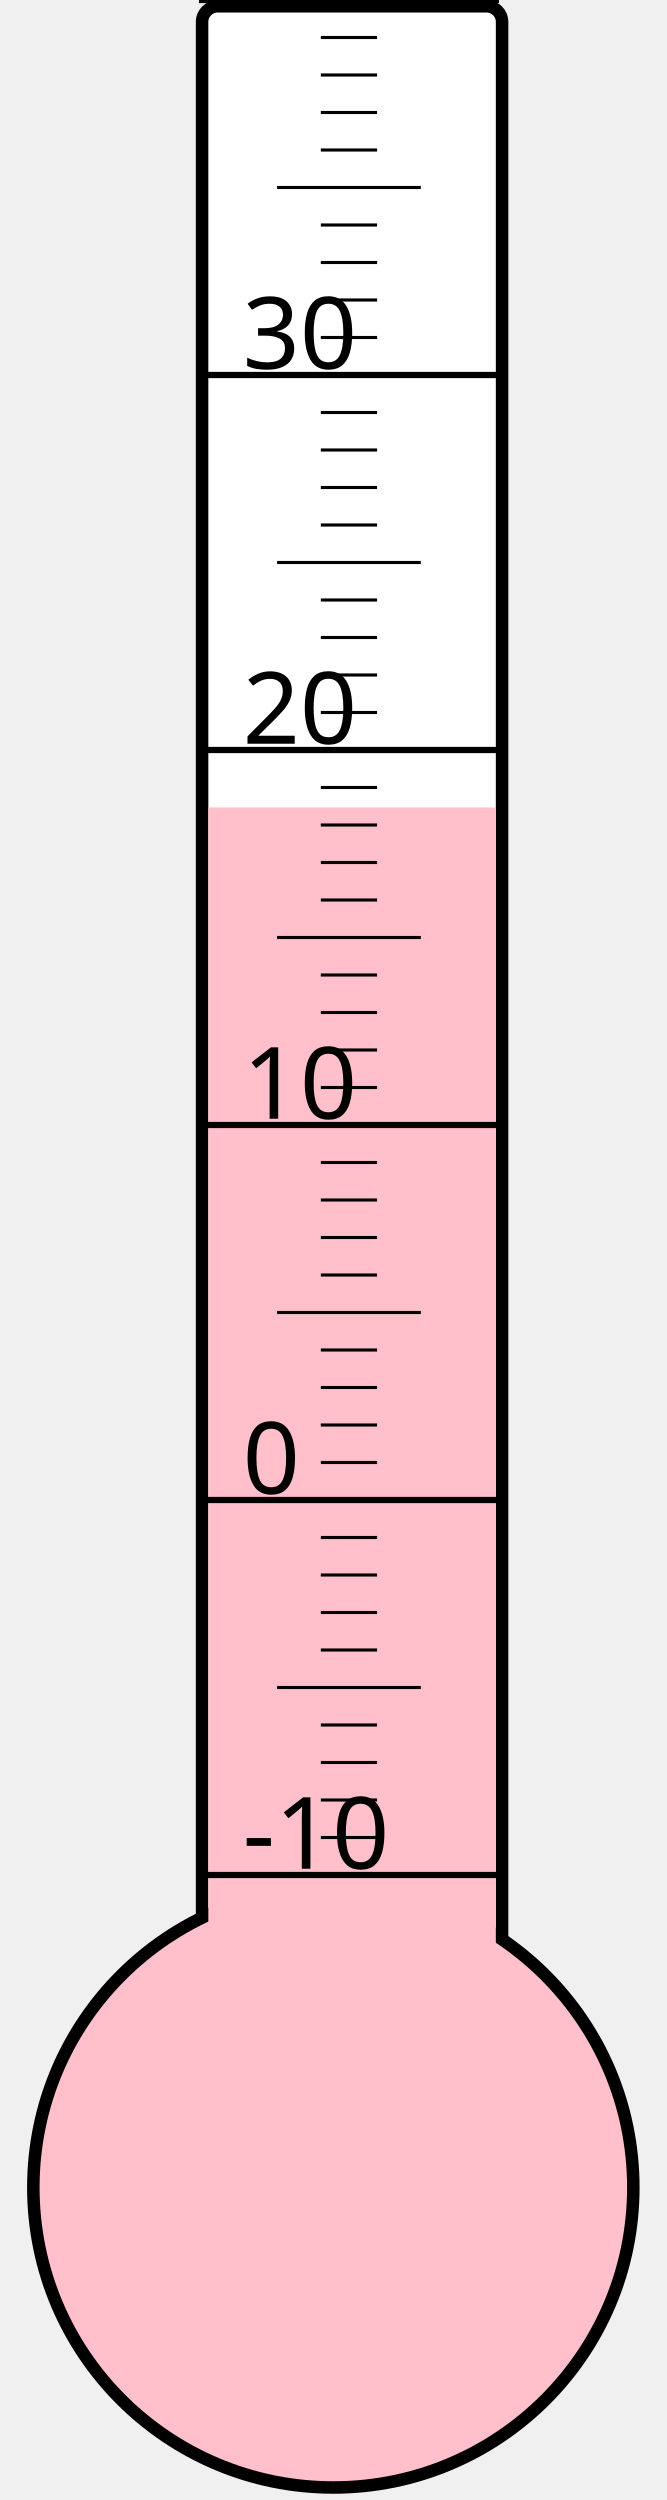
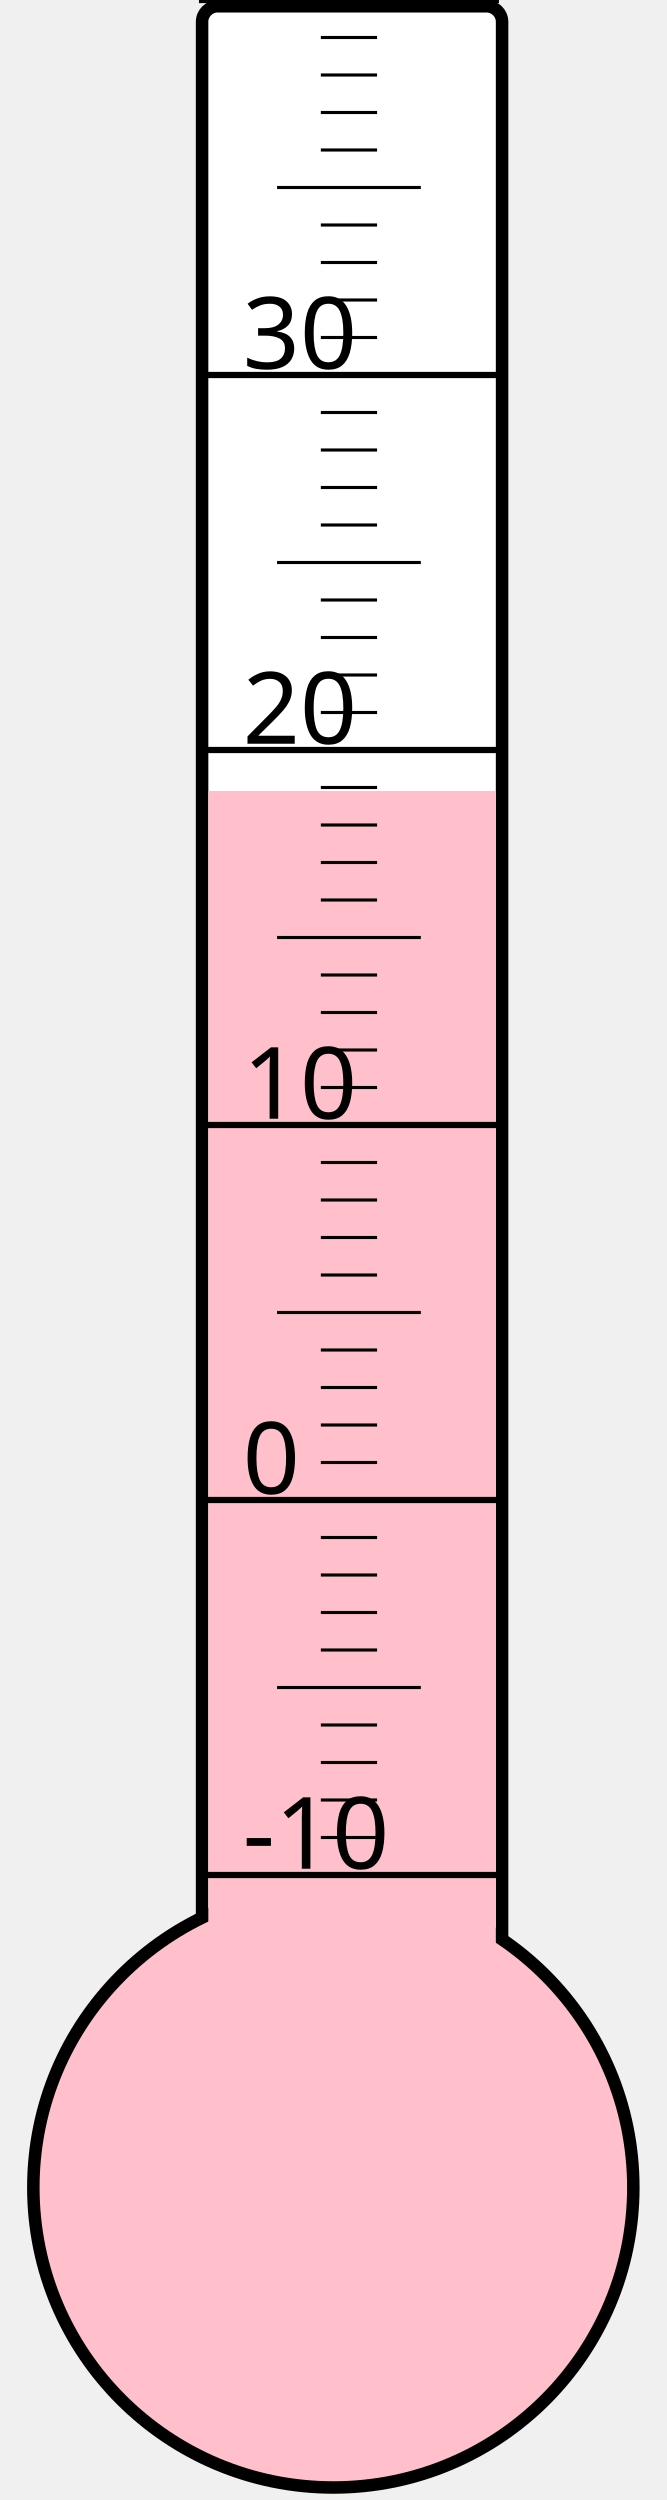
<svg xmlns="http://www.w3.org/2000/svg" width="40px" height="150px" viewBox="0 0 200 800">
  <rect width="200" height="800" x="0" y="0" style="fill: #ffffeb; fill-opacity: 0;" />
  <rect width="96" height="680" x="58" y="2" rx="5" ry="5" style="fill: white; fill-opacity: 1; stroke: black; stroke-width: 4;" />
  <circle cx="100" cy="700" r="96" style="fill: pink; stroke: black; stroke-width: 4;" />
-   <rect width="92" height="441.625" x="60" y="258.375" style="fill: pink; fill-opacity: 1; stroke-width: 0;" />
+   <rect width="92" height="446.875" x="60" y="253.125" style="fill: pink; fill-opacity: 1; stroke-width: 0;" />
  <text x="71" y="598" style="font-family: sans-serif; font-size: 24pt;">-10</text>
  <text x="71" y="478" style="font-family: sans-serif; font-size: 24pt;">0</text>
  <text x="71" y="358" style="font-family: sans-serif; font-size: 24pt;">10</text>
  <text x="71" y="238" style="font-family: sans-serif; font-size: 24pt;">20</text>
  <text x="71" y="118" style="font-family: sans-serif; font-size: 24pt;">30</text>
  <g style="stroke: black;">
    <line x1="57" y1="600" x2="153" y2="600" style="stroke-width: 2;" />
    <line x1="96" y1="588" x2="114" y2="588" style="stroke-width: 1;" />
    <line x1="96" y1="576" x2="114" y2="576" style="stroke-width: 1;" />
    <line x1="96" y1="564" x2="114" y2="564" style="stroke-width: 1;" />
    <line x1="96" y1="552" x2="114" y2="552" style="stroke-width: 1;" />
    <line x1="82" y1="540" x2="128" y2="540" style="stroke-width: 1;" />
    <line x1="96" y1="528" x2="114" y2="528" style="stroke-width: 1;" />
    <line x1="96" y1="516" x2="114" y2="516" style="stroke-width: 1;" />
    <line x1="96" y1="504" x2="114" y2="504" style="stroke-width: 1;" />
    <line x1="96" y1="492" x2="114" y2="492" style="stroke-width: 1;" />
    <line x1="57" y1="480" x2="153" y2="480" style="stroke-width: 2;" />
    <line x1="96" y1="468" x2="114" y2="468" style="stroke-width: 1;" />
    <line x1="96" y1="456" x2="114" y2="456" style="stroke-width: 1;" />
    <line x1="96" y1="444" x2="114" y2="444" style="stroke-width: 1;" />
    <line x1="96" y1="432" x2="114" y2="432" style="stroke-width: 1;" />
    <line x1="82" y1="420" x2="128" y2="420" style="stroke-width: 1;" />
    <line x1="96" y1="408" x2="114" y2="408" style="stroke-width: 1;" />
    <line x1="96" y1="396" x2="114" y2="396" style="stroke-width: 1;" />
    <line x1="96" y1="384" x2="114" y2="384" style="stroke-width: 1;" />
    <line x1="96" y1="372" x2="114" y2="372" style="stroke-width: 1;" />
    <line x1="57" y1="360" x2="153" y2="360" style="stroke-width: 2;" />
    <line x1="96" y1="348" x2="114" y2="348" style="stroke-width: 1;" />
    <line x1="96" y1="336" x2="114" y2="336" style="stroke-width: 1;" />
    <line x1="96" y1="324" x2="114" y2="324" style="stroke-width: 1;" />
    <line x1="96" y1="312" x2="114" y2="312" style="stroke-width: 1;" />
    <line x1="82" y1="300" x2="128" y2="300" style="stroke-width: 1;" />
    <line x1="96" y1="288" x2="114" y2="288" style="stroke-width: 1;" />
    <line x1="96" y1="276" x2="114" y2="276" style="stroke-width: 1;" />
    <line x1="96" y1="264" x2="114" y2="264" style="stroke-width: 1;" />
    <line x1="96" y1="252" x2="114" y2="252" style="stroke-width: 1;" />
    <line x1="57" y1="240" x2="153" y2="240" style="stroke-width: 2;" />
    <line x1="96" y1="228" x2="114" y2="228" style="stroke-width: 1;" />
    <line x1="96" y1="216" x2="114" y2="216" style="stroke-width: 1;" />
    <line x1="96" y1="204" x2="114" y2="204" style="stroke-width: 1;" />
    <line x1="96" y1="192" x2="114" y2="192" style="stroke-width: 1;" />
    <line x1="82" y1="180" x2="128" y2="180" style="stroke-width: 1;" />
    <line x1="96" y1="168" x2="114" y2="168" style="stroke-width: 1;" />
    <line x1="96" y1="156" x2="114" y2="156" style="stroke-width: 1;" />
    <line x1="96" y1="144" x2="114" y2="144" style="stroke-width: 1;" />
    <line x1="96" y1="132" x2="114" y2="132" style="stroke-width: 1;" />
    <line x1="57" y1="120" x2="153" y2="120" style="stroke-width: 2;" />
    <line x1="96" y1="108" x2="114" y2="108" style="stroke-width: 1;" />
    <line x1="96" y1="96" x2="114" y2="96" style="stroke-width: 1;" />
    <line x1="96" y1="84" x2="114" y2="84" style="stroke-width: 1;" />
    <line x1="96" y1="72" x2="114" y2="72" style="stroke-width: 1;" />
    <line x1="82" y1="60" x2="128" y2="60" style="stroke-width: 1;" />
    <line x1="96" y1="48" x2="114" y2="48" style="stroke-width: 1;" />
    <line x1="96" y1="36" x2="114" y2="36" style="stroke-width: 1;" />
    <line x1="96" y1="24" x2="114" y2="24" style="stroke-width: 1;" />
    <line x1="96" y1="12" x2="114" y2="12" style="stroke-width: 1;" />
    <line x1="57" y1="0" x2="153" y2="0" style="stroke-width: 2;" />
  </g>
</svg>
